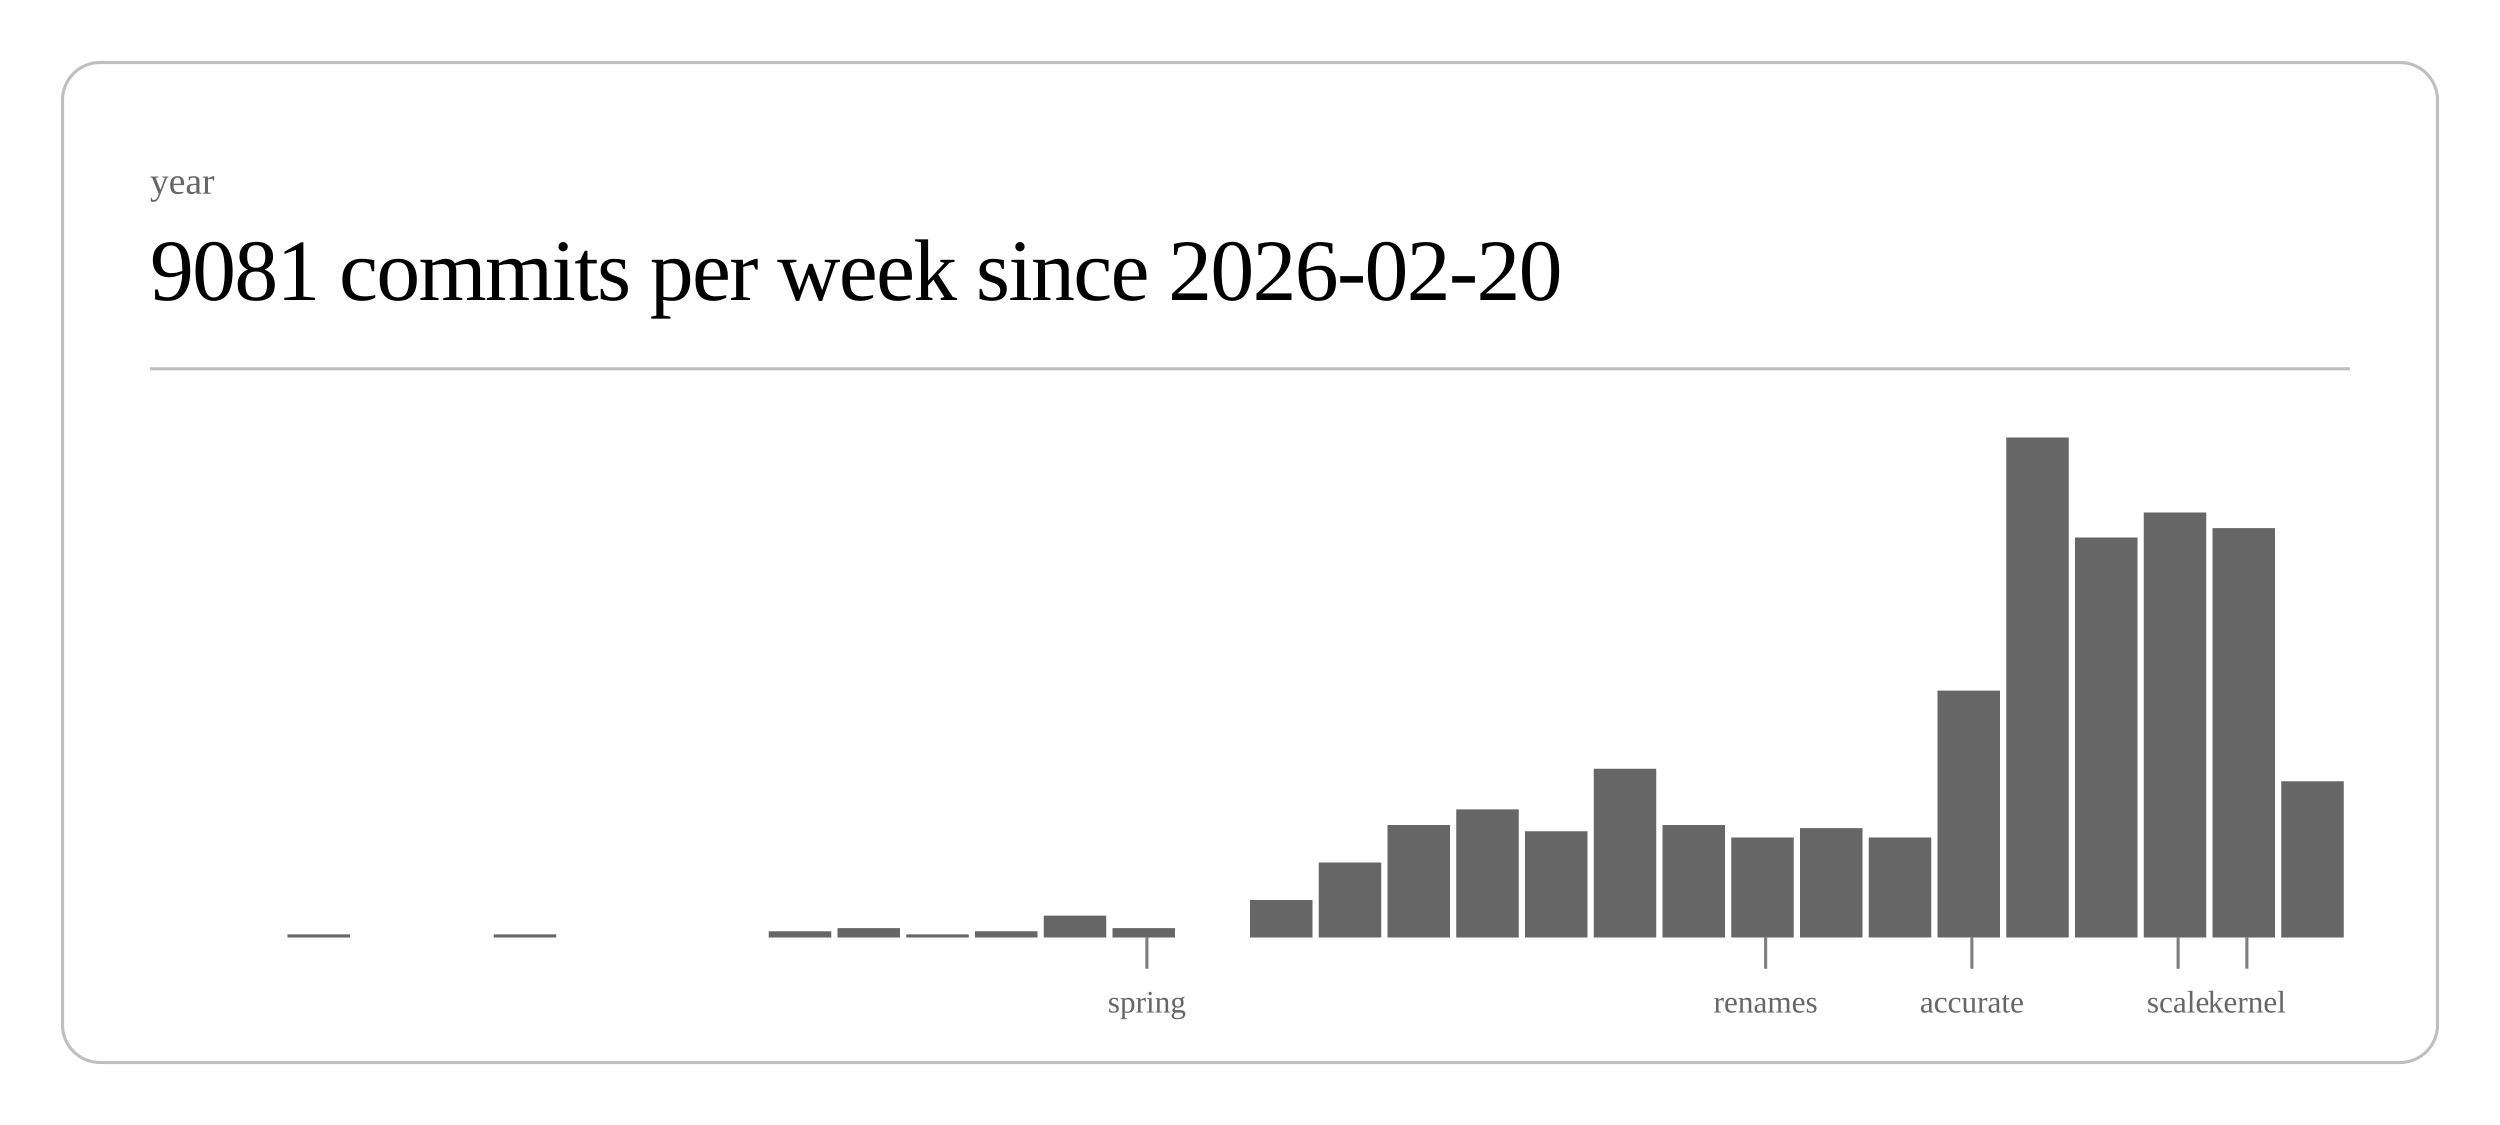
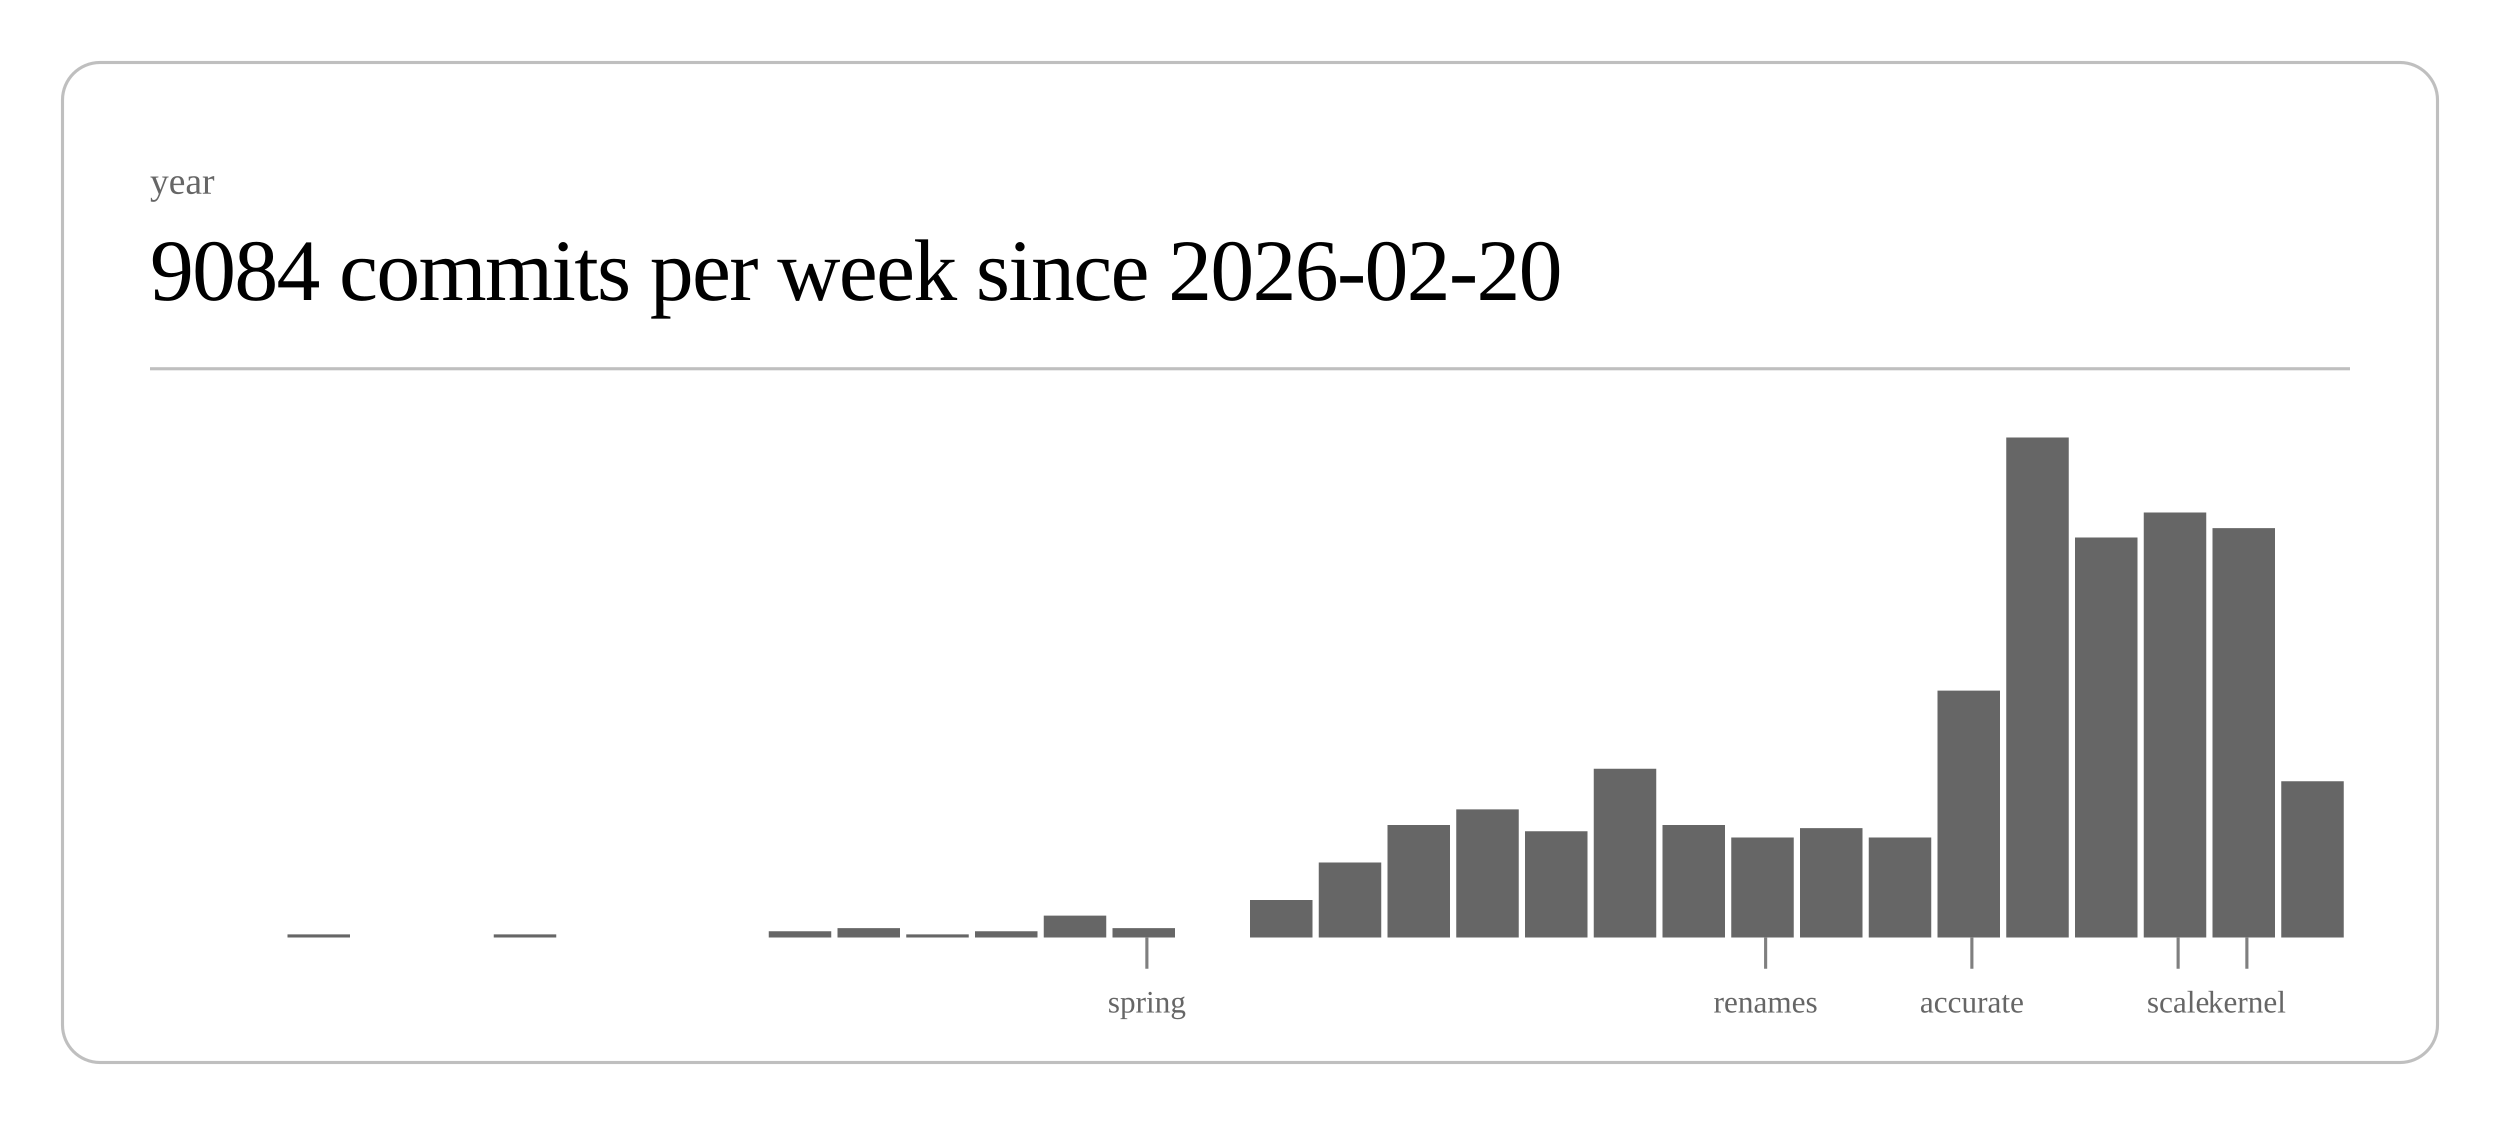
<svg xmlns="http://www.w3.org/2000/svg" class="post-header-svg" viewBox="0 0 800 360" width="800" height="360">
  <rect x="20" y="20" width="760" height="320" rx="12" ry="12" fill="none" stroke="currentColor" stroke-width="1" opacity="0.25" />
  <text fill="currentColor" x="48" y="62" font-size="12" opacity="0.6">year</text>
-   <text fill="currentColor" x="48" y="96" font-size="28" font-weight="300" letter-spacing="-0.5">9081 commits per week since 2026-02-20</text>
+   <text fill="currentColor" x="48" y="96" font-size="28" font-weight="300" letter-spacing="-0.5">9084 commits per week since 2026-02-20</text>
  <line stroke="currentColor" x1="48" y1="118" x2="752" y2="118" stroke-width="1" opacity="0.25" />
  <rect x="92.0" y="299" width="20.0" height="1" fill="currentColor" opacity="0.6" />
  <rect x="158.0" y="299" width="20.0" height="1" fill="currentColor" opacity="0.6" />
  <rect x="246.0" y="298" width="20.0" height="2" fill="currentColor" opacity="0.6" />
  <rect x="268.0" y="297" width="20.0" height="3" fill="currentColor" opacity="0.6" />
  <rect x="290.0" y="299" width="20.0" height="1" fill="currentColor" opacity="0.6" />
  <rect x="312.0" y="298" width="20.0" height="2" fill="currentColor" opacity="0.6" />
  <rect x="334.0" y="293" width="20.0" height="7" fill="currentColor" opacity="0.6" />
  <rect x="356.0" y="297" width="20.0" height="3" fill="currentColor" opacity="0.6" />
  <rect x="400.0" y="288" width="20.0" height="12" fill="currentColor" opacity="0.6" />
  <rect x="422.0" y="276" width="20.0" height="24" fill="currentColor" opacity="0.6" />
  <rect x="444.0" y="264" width="20.0" height="36" fill="currentColor" opacity="0.6" />
  <rect x="466.0" y="259" width="20.0" height="41" fill="currentColor" opacity="0.6" />
  <rect x="488.0" y="266" width="20.0" height="34" fill="currentColor" opacity="0.6" />
  <rect x="510.0" y="246" width="20.0" height="54" fill="currentColor" opacity="0.6" />
  <rect x="532.0" y="264" width="20.0" height="36" fill="currentColor" opacity="0.6" />
  <rect x="554.0" y="268" width="20.0" height="32" fill="currentColor" opacity="0.6" />
  <rect x="576.0" y="265" width="20.0" height="35" fill="currentColor" opacity="0.6" />
  <rect x="598.0" y="268" width="20.0" height="32" fill="currentColor" opacity="0.6" />
  <rect x="620.0" y="221" width="20.0" height="79" fill="currentColor" opacity="0.6" />
  <rect x="642.0" y="140" width="20.0" height="160" fill="currentColor" opacity="0.6" />
  <rect x="664.0" y="172" width="20.0" height="128" fill="currentColor" opacity="0.6" />
  <rect x="686.0" y="164" width="20.0" height="136" fill="currentColor" opacity="0.6" />
  <rect x="708.0" y="169" width="20.0" height="131" fill="currentColor" opacity="0.6" />
  <rect x="730.0" y="250" width="20.0" height="50" fill="currentColor" opacity="0.6" />
  <line stroke="currentColor" x1="367.0" y1="300" x2="367.0" y2="310" stroke-width="1" opacity="0.5" />
  <text fill="currentColor" x="367.0" y="324" font-size="10" opacity="0.6" text-anchor="middle">spring</text>
  <line stroke="currentColor" x1="565.0" y1="300" x2="565.0" y2="310" stroke-width="1" opacity="0.5" />
  <text fill="currentColor" x="565.0" y="324" font-size="10" opacity="0.6" text-anchor="middle">renames</text>
  <line stroke="currentColor" x1="631.0" y1="300" x2="631.0" y2="310" stroke-width="1" opacity="0.5" />
  <text fill="currentColor" x="631.0" y="324" font-size="10" opacity="0.6" text-anchor="middle">accurate</text>
  <line stroke="currentColor" x1="697.0" y1="300" x2="697.0" y2="310" stroke-width="1" opacity="0.5" />
  <text fill="currentColor" x="697.0" y="324" font-size="10" opacity="0.6" text-anchor="middle">scale</text>
  <line stroke="currentColor" x1="719.0" y1="300" x2="719.0" y2="310" stroke-width="1" opacity="0.5" />
  <text fill="currentColor" x="719.0" y="324" font-size="10" opacity="0.6" text-anchor="middle">kernel</text>
</svg>
